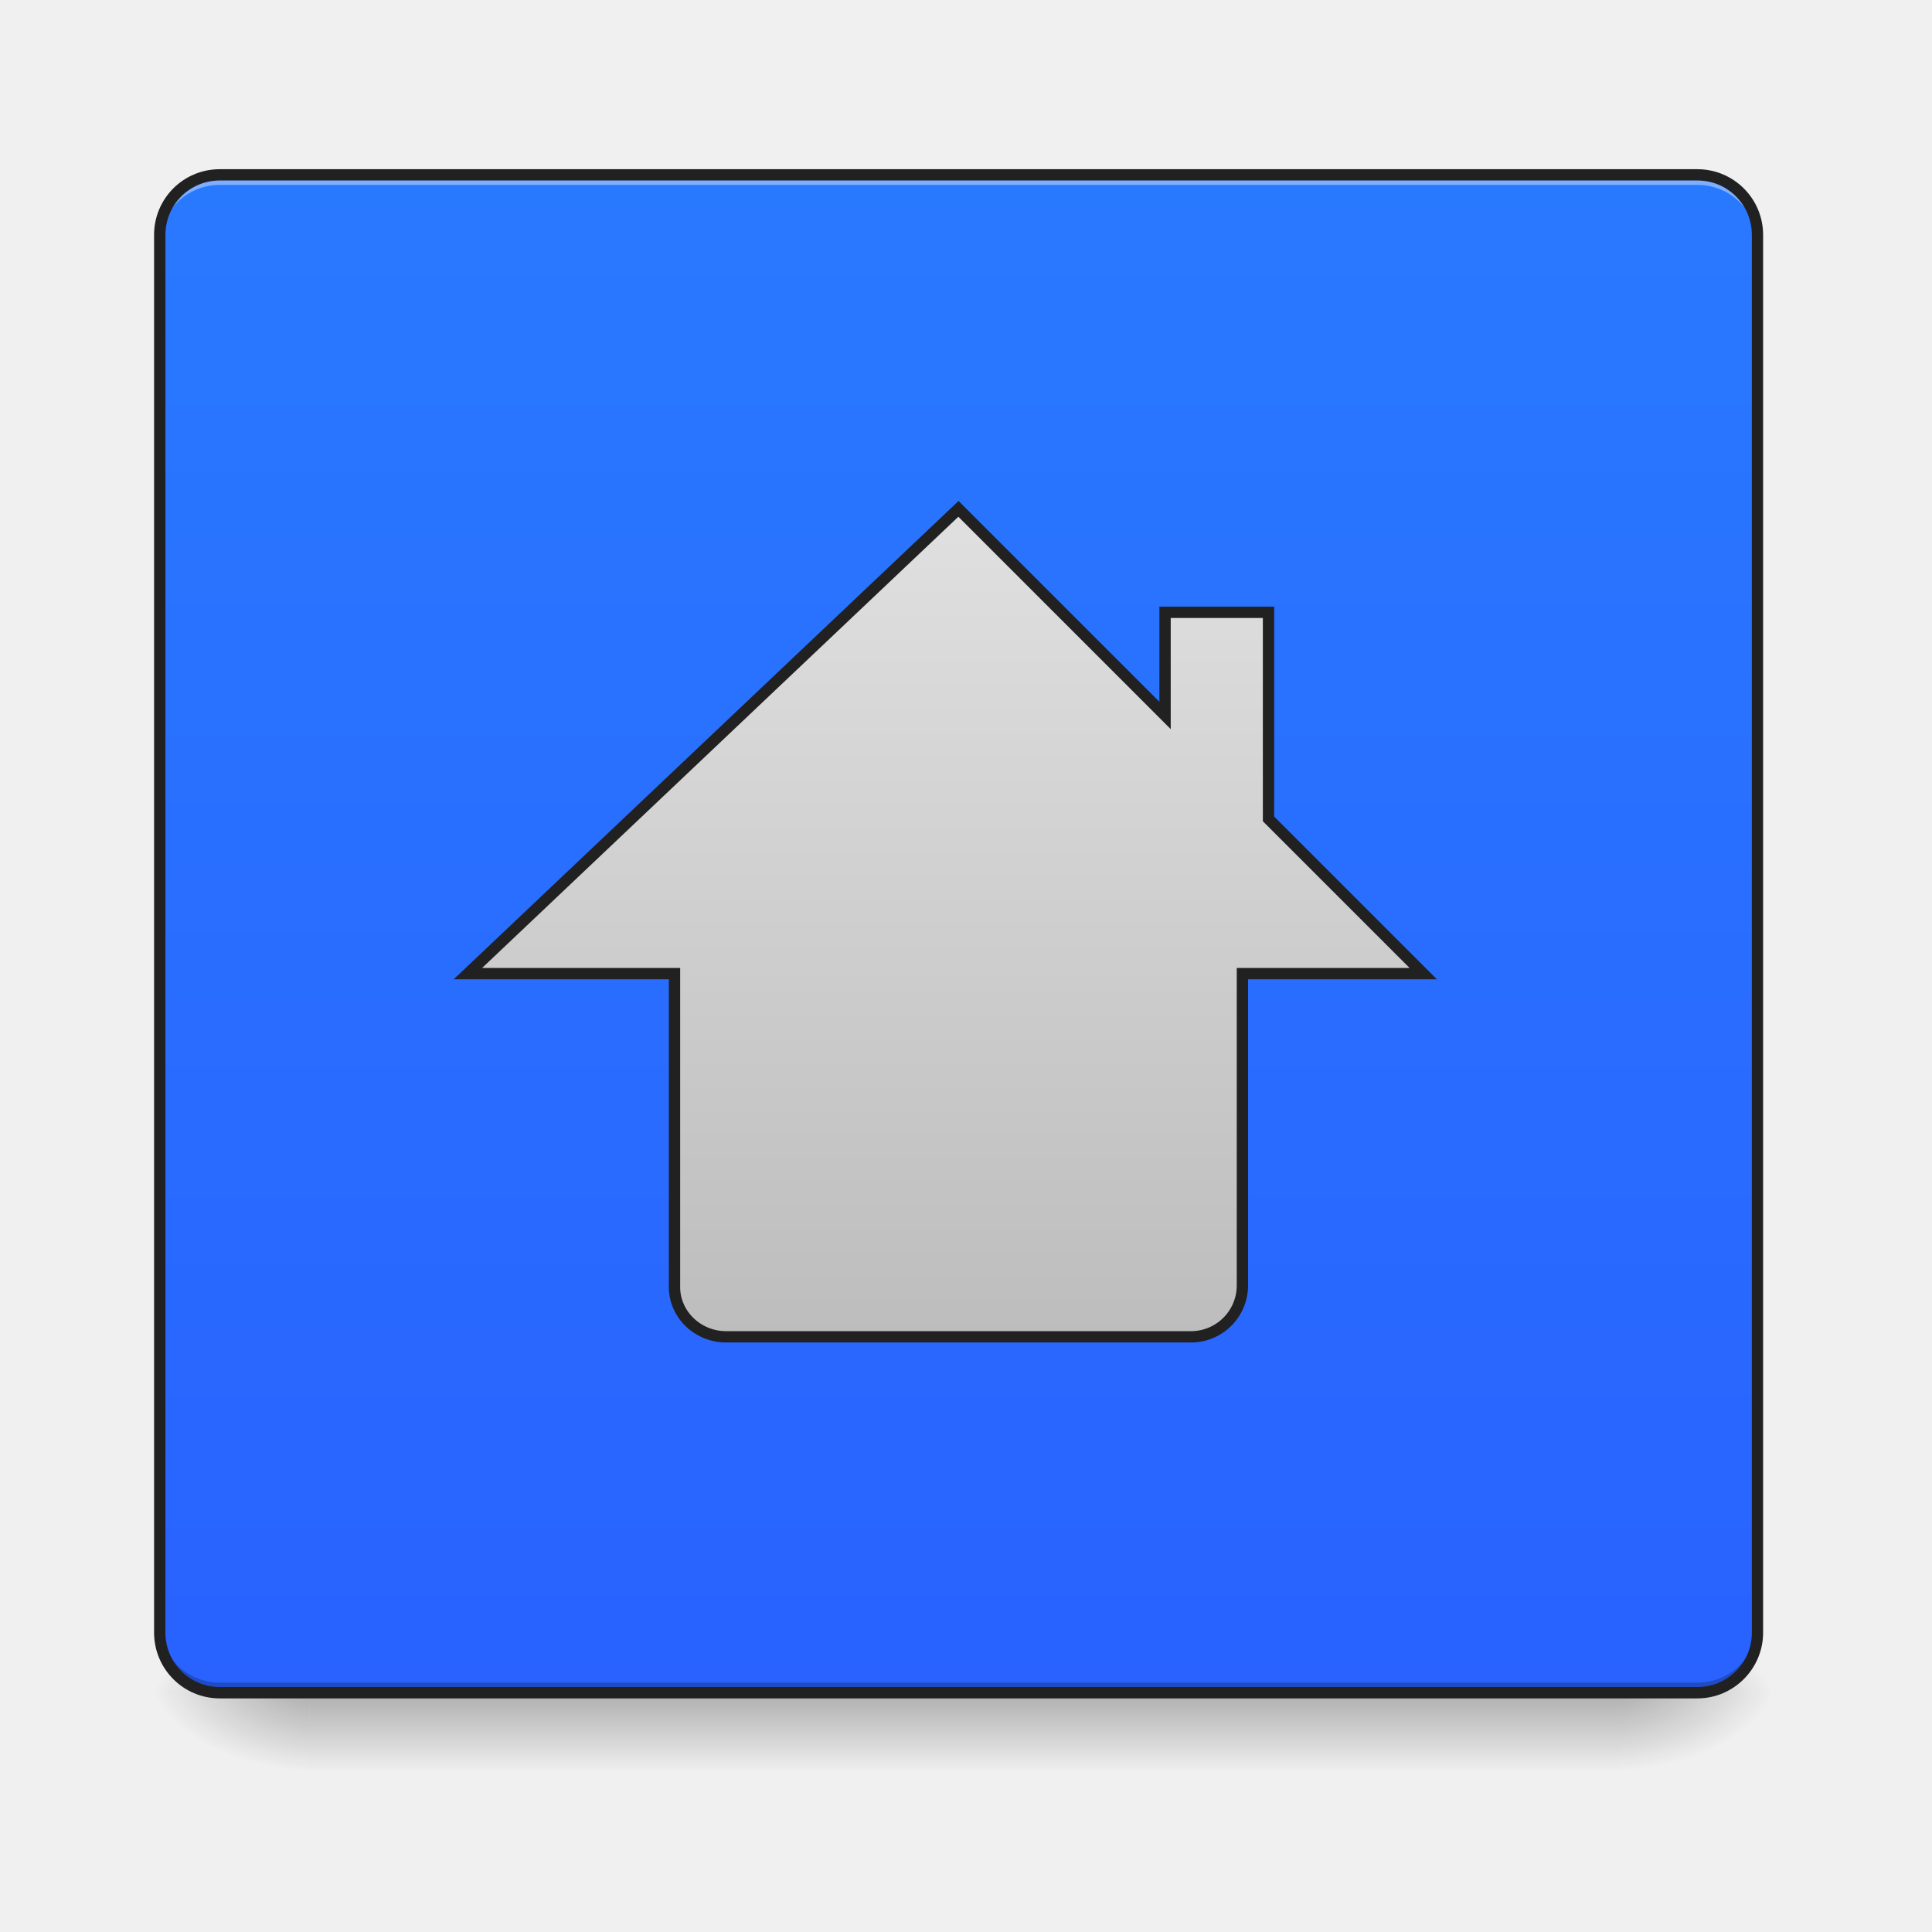
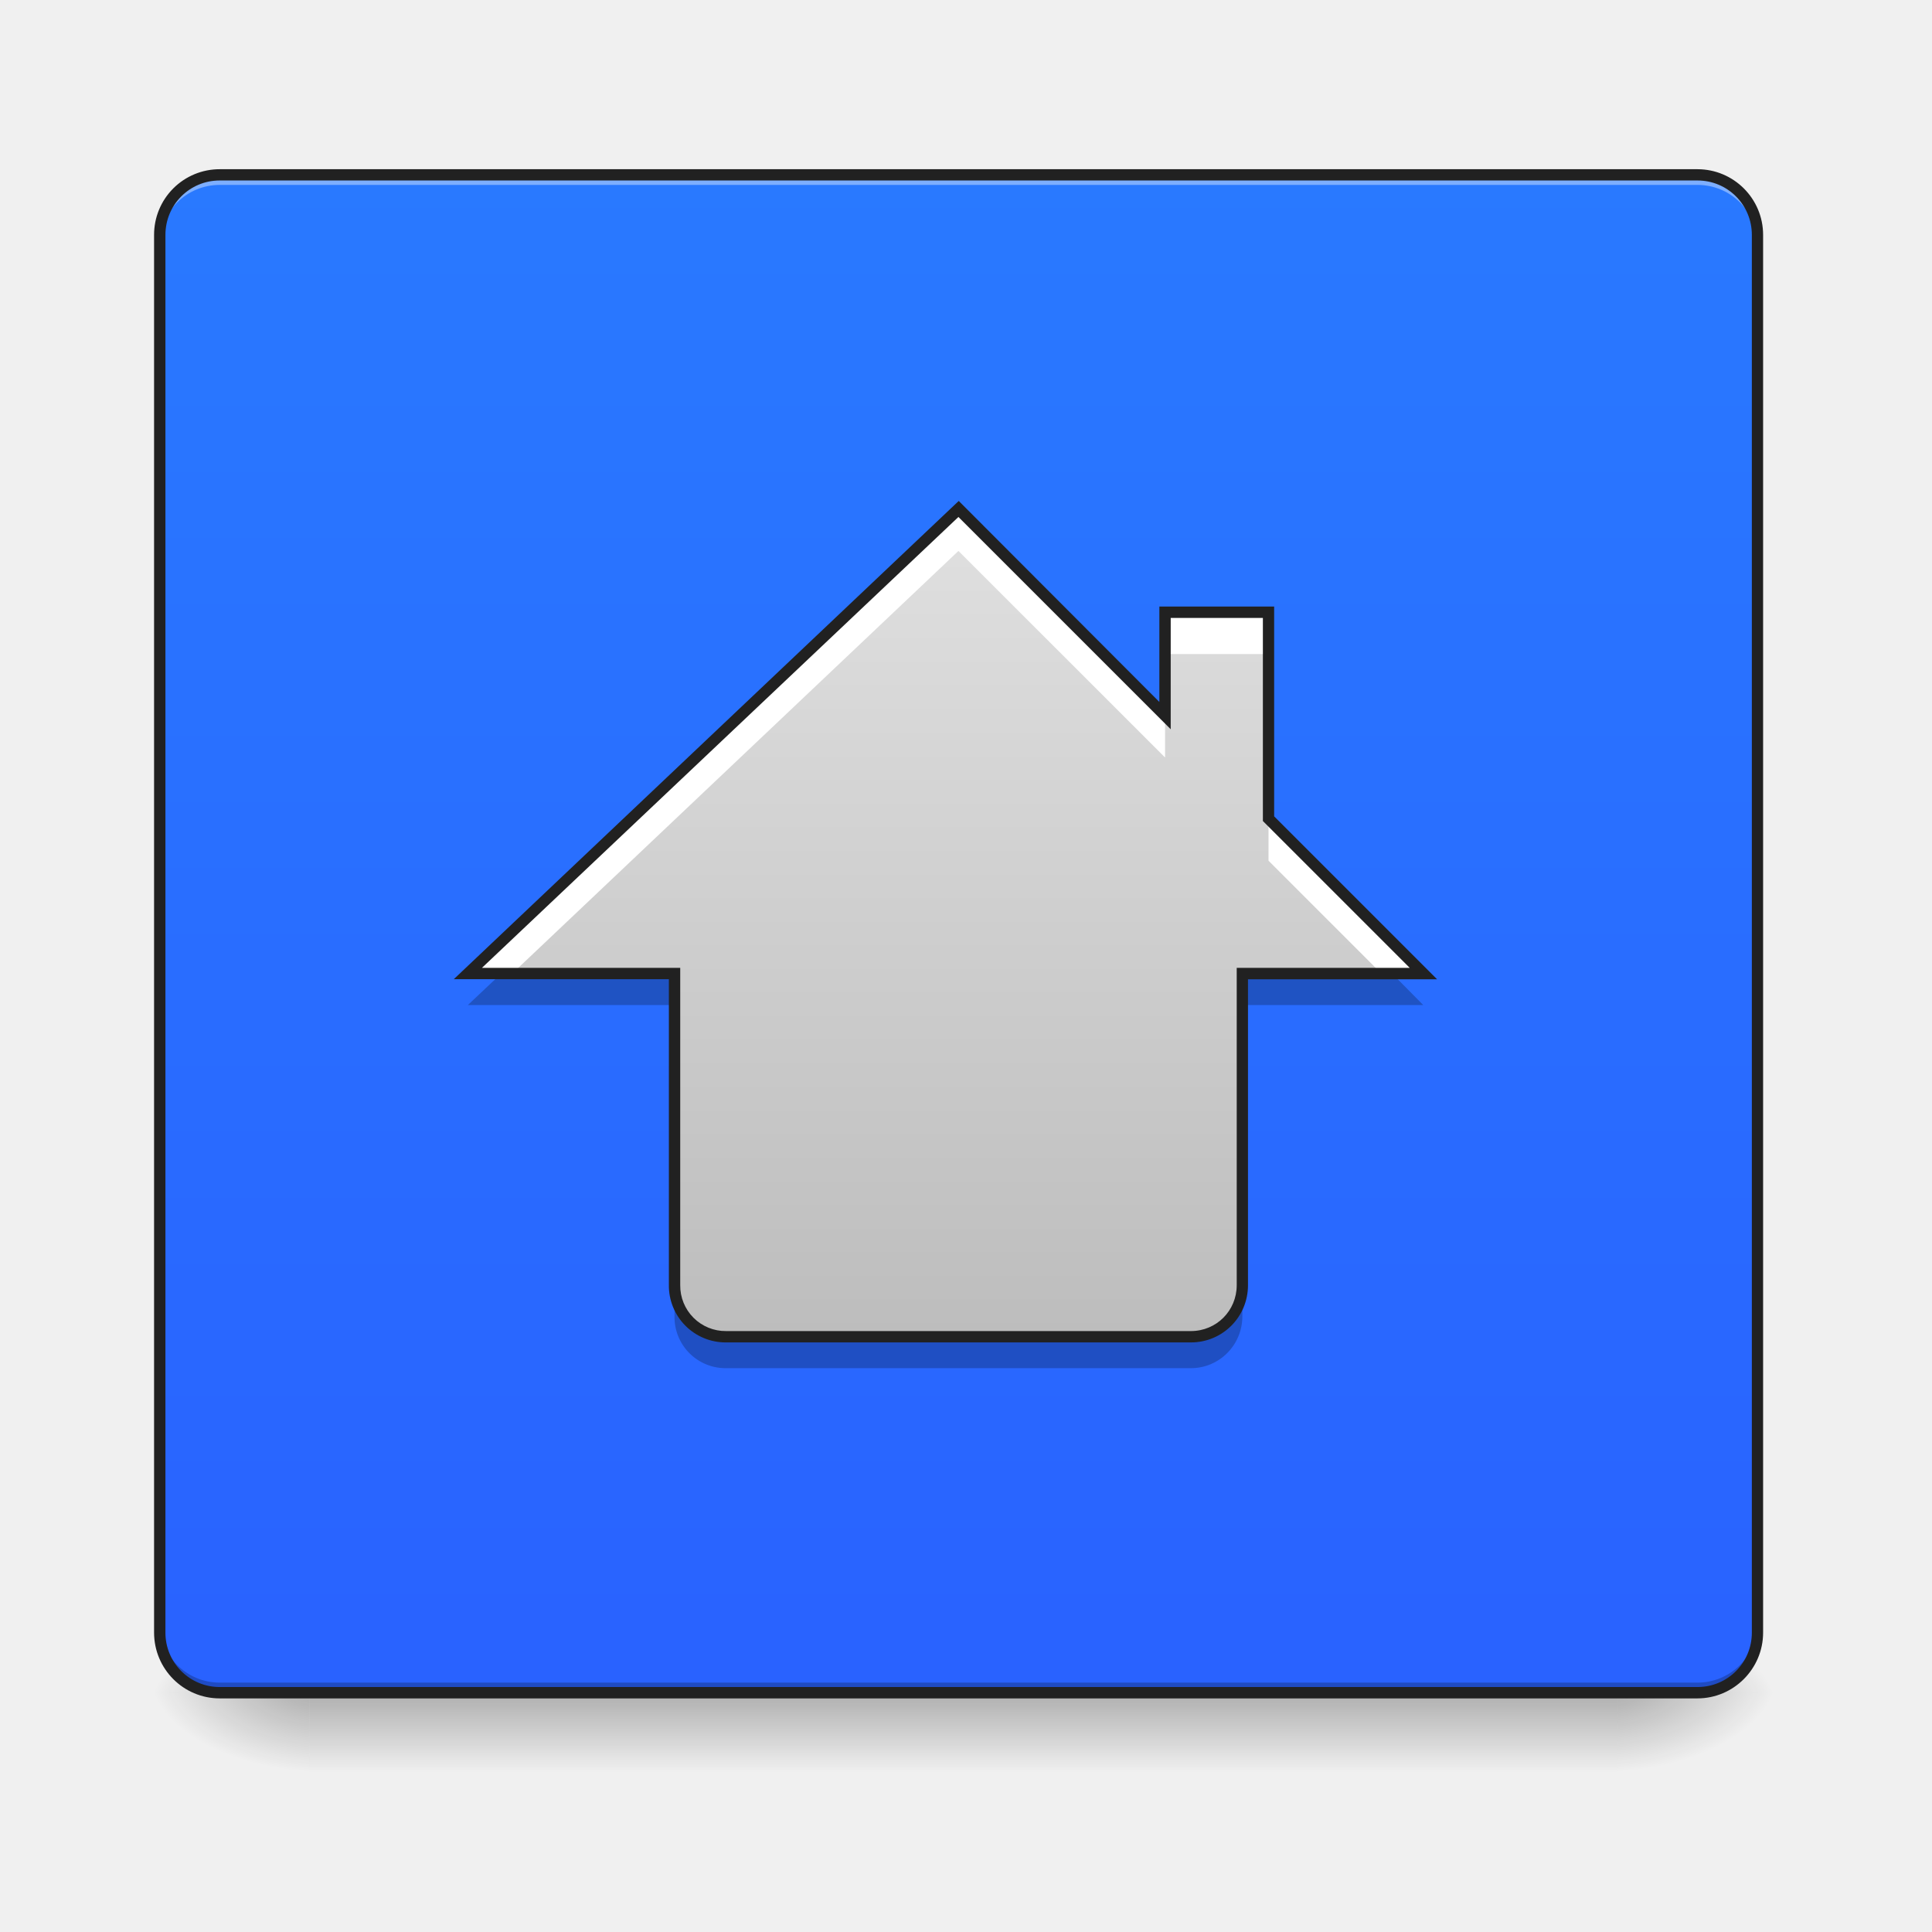
<svg xmlns="http://www.w3.org/2000/svg" width="32" height="32" viewBox="0 0 24 24">
  <defs>
    <linearGradient id="a" gradientUnits="userSpaceOnUse" x1="254" y1="233.5" x2="254" y2="254.667" gradientTransform="matrix(.04688 0 0 .04688 0 10.08)">
      <stop offset="0" stop-opacity=".275" />
      <stop offset="1" stop-opacity="0" />
    </linearGradient>
    <radialGradient id="b" gradientUnits="userSpaceOnUse" cx="450.909" cy="189.579" fx="450.909" fy="189.579" r="21.167" gradientTransform="matrix(0 -.0586 -.10548 0 39.842 47.696)">
      <stop offset="0" stop-opacity=".314" />
      <stop offset=".222" stop-opacity=".275" />
      <stop offset="1" stop-opacity="0" />
    </radialGradient>
    <radialGradient id="c" gradientUnits="userSpaceOnUse" cx="450.909" cy="189.579" fx="450.909" fy="189.579" r="21.167" gradientTransform="matrix(0 .0586 .10548 0 -15.903 -5.646)">
      <stop offset="0" stop-opacity=".314" />
      <stop offset=".222" stop-opacity=".275" />
      <stop offset="1" stop-opacity="0" />
    </radialGradient>
    <radialGradient id="d" gradientUnits="userSpaceOnUse" cx="450.909" cy="189.579" fx="450.909" fy="189.579" r="21.167" gradientTransform="matrix(0 -.0586 .10548 0 -15.903 47.696)">
      <stop offset="0" stop-opacity=".314" />
      <stop offset=".222" stop-opacity=".275" />
      <stop offset="1" stop-opacity="0" />
    </radialGradient>
    <radialGradient id="e" gradientUnits="userSpaceOnUse" cx="450.909" cy="189.579" fx="450.909" fy="189.579" r="21.167" gradientTransform="matrix(0 .0586 -.10548 0 39.842 -5.646)">
      <stop offset="0" stop-opacity=".314" />
      <stop offset=".222" stop-opacity=".275" />
      <stop offset="1" stop-opacity="0" />
    </radialGradient>
    <linearGradient id="f" gradientUnits="userSpaceOnUse" x1="254" y1="233.5" x2="254" y2="-168.667" gradientTransform="matrix(.04688 0 0 .04688 0 10.08)">
      <stop offset="0" stop-color="#2962ff" />
      <stop offset="1" stop-color="#2979ff" />
    </linearGradient>
-     <linearGradient id="g" gradientUnits="userSpaceOnUse" x1="880" y1="816.413" x2="880" y2="1456.413" gradientTransform="matrix(.34207 0 0 -.34207 -74.39 418.053)">
+     <linearGradient id="g" gradientUnits="userSpaceOnUse" x1="880" y1="816.413" x2="880" y2="1456.413" gradientTransform="matrix(.01604 0 0 -.01604 -3.487 29.677)">
      <stop offset="0" stop-color="#bdbdbd" />
      <stop offset="1" stop-color="#e0e0e0" />
    </linearGradient>
  </defs>
  <path d="M3.844 21.027h16.25v.993H3.844zm0 0" fill="url(#a)" />
  <path d="M20.094 21.027h1.984v-.996h-1.984zm0 0" fill="url(#b)" />
  <path d="M3.844 21.027H1.859v.993h1.985zm0 0" fill="url(#c)" />
  <path d="M3.844 21.027H1.859v-.996h1.985zm0 0" fill="url(#d)" />
  <path d="M20.094 21.027h1.984v.993h-1.984zm0 0" fill="url(#e)" />
  <path d="M2.73 2.172h-.039c-.027.004-.05.004-.078.008-.035.007-.07.015-.105.027-.024.004-.047.016-.07.023a.788.788 0 0 0-.126.07l-.058.04c-.016.015-.035.031-.05.05-.02.016-.036.036-.052.051a.07.07 0 0 1-.02.028.337.337 0 0 0-.038.062c-.02.028-.035.063-.051.094l-.012.035-.011.035-.012.035c-.008.024-.012.047-.016.07 0 .016-.004.028-.004.04-.004.023-.004.05-.004.078v17.363c0 .414.332.746.746.746h18.356a.744.744 0 0 0 .746-.746V2.918c0-.156-.047-.3-.129-.418-.012-.02-.027-.04-.043-.059-.015-.015-.031-.035-.047-.05-.015-.02-.035-.036-.054-.051l-.055-.04a.68.68 0 0 0-.129-.07c-.02-.007-.043-.02-.066-.023a.895.895 0 0 0-.11-.027c-.023-.004-.05-.004-.074-.008h-.04zm0 0" fill="url(#f)" />
+   <path d="M6.172 12.145l-.36.34H8.38v-.34zm9.262 0v.34h2.246l-.336-.34zm0 3.87c0 .356-.286.641-.641.641H9.02a.632.632 0 0 1-.641-.605v.3a.634.634 0 0 0 .64.645h5.774c.355 0 .64-.289.64-.644zm0 0" fill-opacity=".235" />
  <path d="M2.73 2.172a.744.744 0 0 0-.746.746v.121c0-.41.332-.742.746-.742h18.356c.414 0 .746.332.746.742v-.121a.744.744 0 0 0-.746-.746zm0 0" fill="#fff" fill-opacity=".392" />
  <path d="M2.73 21.023a.743.743 0 0 1-.746-.742v-.125c0 .414.332.746.746.746h18.356a.744.744 0 0 0 .746-.746v.125c0 .41-.332.742-.746.742zm0 0" fill="#030303" fill-opacity=".235" />
  <path d="M2.73 2.102a.814.814 0 0 0-.816.816v17.363c0 .45.363.817.816.817h18.356c.45 0 .816-.368.816-.817V2.918a.816.816 0 0 0-.816-.816zm0 .14h18.356c.375 0 .676.301.676.676v17.363c0 .375-.301.676-.676.676H2.73a.674.674 0 0 1-.675-.676V2.918c0-.375.3-.676.675-.676zm0 0" fill="#212121" />
-   <path d="M253.976-80.18L123.988 42.975h54.745v82.576c-.25 7.582 6.083 13.665 13.665 13.665h123.155a13.62 13.62 0 0 0 13.666-13.665V42.975h47.912L336.135 1.98v-54.744H308.72v27.33zm0 0" transform="matrix(.04688 0 0 .04688 0 10.08)" fill="url(#g)" stroke-width="3" stroke-linecap="round" stroke="#212121" />
+   <path d="M11.906 6.32l-6.094 5.774H8.38v3.87a.631.631 0 0 0 .64.641h5.774c.355 0 .64-.285.64-.64v-3.871h2.247l-1.922-1.922V7.605h-1.285v1.282zm0 0" fill="url(#g)" />
+   <path d="M11.906 6.32l-6.094 5.774h.551l5.543-5.25 2.567 2.566v-.523zm2.567 1.285v.52h1.285v-.52zm1.285 2.567v.52l1.402 1.402h.52zm-7.38 5.793V16zm0 0" fill="#fff" />
+   <path d="M11.91 6.223l-.05.047-6.223 5.894h2.672v3.797a.705.705 0 0 0 .71.715h5.774c.395 0 .71-.317.71-.711v-3.8h2.349l-2.024-2.024V7.535h-1.426V8.72zm-.004.199l2.637 2.637V7.676h1.145v2.523l1.824 1.824h-2.149v3.942c0 .316-.25.57-.57.57H9.02a.564.564 0 0 1-.57-.57v-3.942H5.987zm0 0" fill="#212121" />
</svg>
